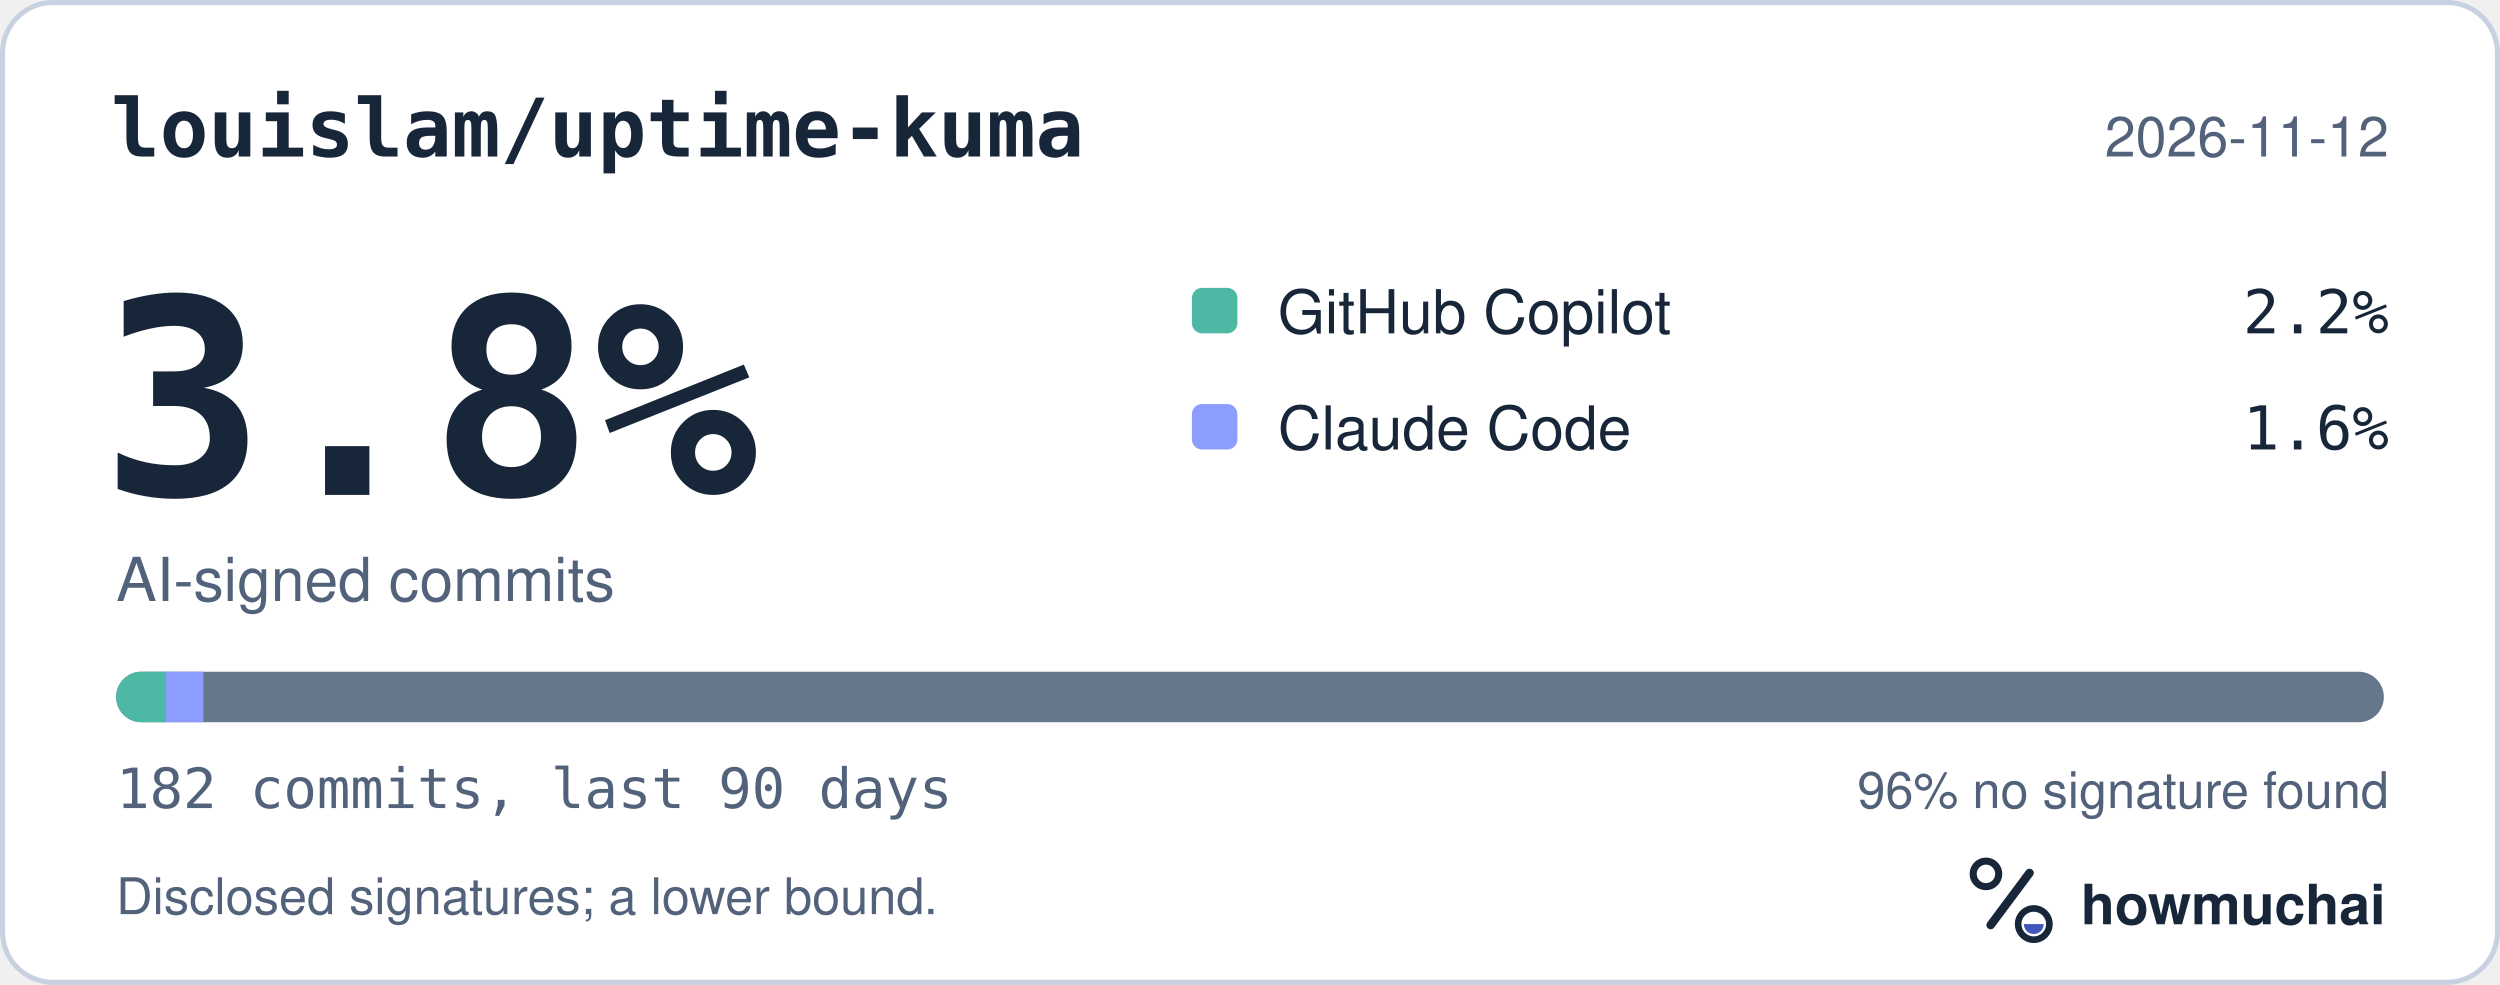
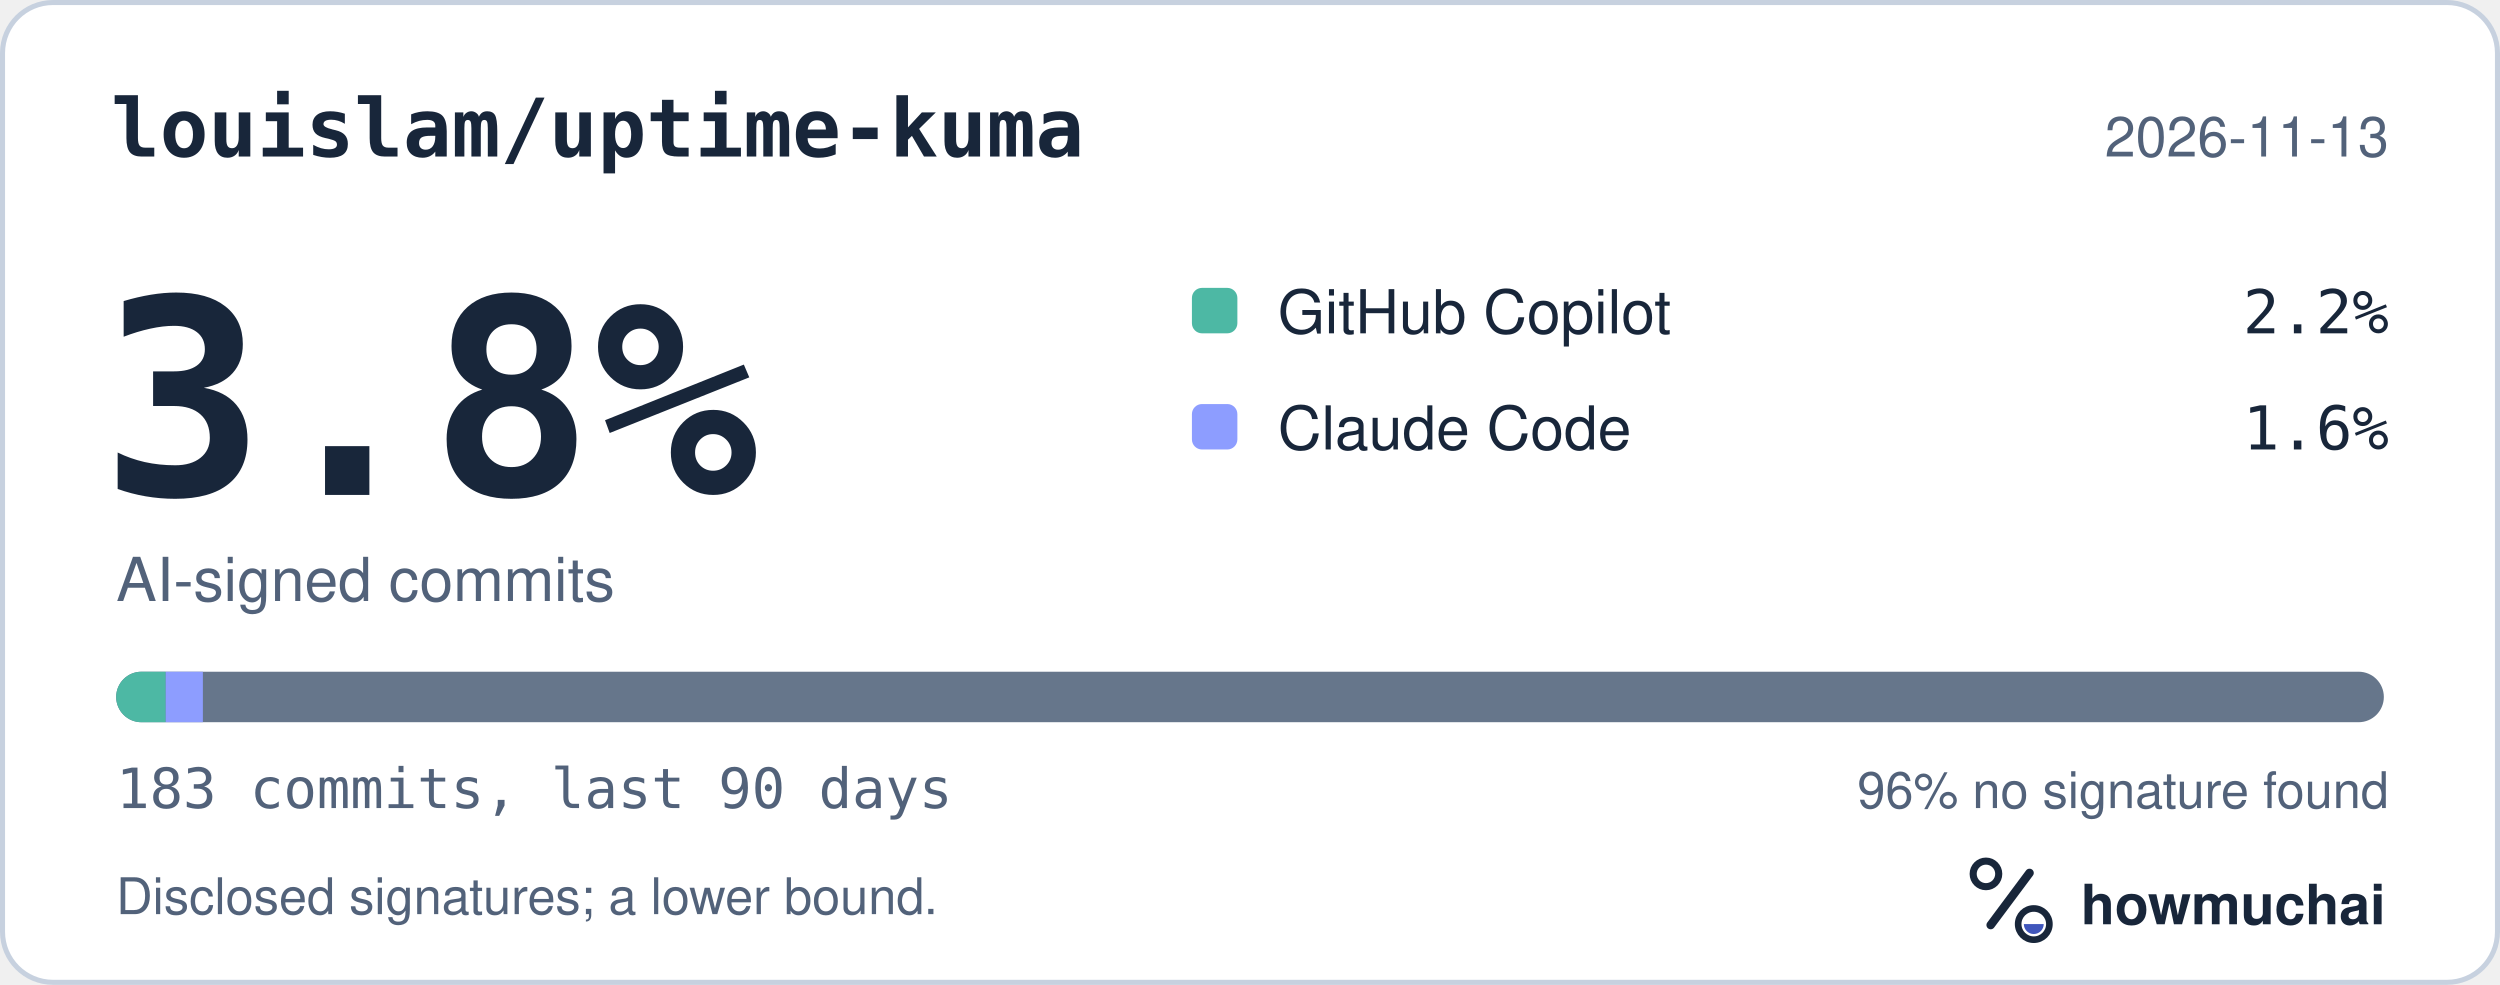
<svg xmlns="http://www.w3.org/2000/svg" width="495" height="195" viewBox="0 0 495 195" role="img" aria-labelledby="hm-t hm-d">
  <rect x="0.5" y="0.5" width="494" height="194" rx="10" fill="#FFFFFF" stroke="#C7D1DF" />
  <text x="22" y="31" fill="#18263A" font-family="ui-monospace, SF Mono, Menlo, Consolas, IBM Plex Mono, monospace" font-size="16" font-weight="600">louislam/uptime-kuma</text>
-   <text x="473" y="31" fill="#52627A" font-family="-apple-system, BlinkMacSystemFont, Segoe UI, Helvetica, Arial, Fira Sans, sans-serif" font-size="11" text-anchor="end">2026-11-12</text>
+   <text x="473" y="31" fill="#52627A" font-family="-apple-system, BlinkMacSystemFont, Segoe UI, Helvetica, Arial, Fira Sans, sans-serif" font-size="11" text-anchor="end">2026-11-13</text>
  <text x="20" y="98" fill="#18263A" font-family="ui-monospace, SF Mono, Menlo, Consolas, IBM Plex Mono, monospace" font-size="54" font-weight="700">3.8%</text>
  <text x="23" y="119" fill="#52627A" font-family="-apple-system, BlinkMacSystemFont, Segoe UI, Helvetica, Arial, Fira Sans, sans-serif" font-size="12">AI-signed commits</text>
  <rect x="236" y="57" width="9" height="9" rx="2" fill="#4DB8A4" />
  <text x="253" y="66" fill="#18263A" font-family="-apple-system, BlinkMacSystemFont, Segoe UI, Helvetica, Arial, Fira Sans, sans-serif" font-size="12">GitHub Copilot</text>
  <text x="473" y="66" fill="#18263A" font-family="ui-monospace, SF Mono, Menlo, Consolas, IBM Plex Mono, monospace" font-size="12" text-anchor="end">2.2%</text>
  <rect x="236" y="80" width="9" height="9" rx="2" fill="#8D9DFF" />
  <text x="253" y="89" fill="#18263A" font-family="-apple-system, BlinkMacSystemFont, Segoe UI, Helvetica, Arial, Fira Sans, sans-serif" font-size="12">Claude Code</text>
  <text x="473" y="89" fill="#18263A" font-family="ui-monospace, SF Mono, Menlo, Consolas, IBM Plex Mono, monospace" font-size="12" text-anchor="end">1.6%</text>
  <defs>
    <clipPath id="hm-bar">
      <rect x="23" y="133" width="449" height="10" rx="5" />
    </clipPath>
  </defs>
  <rect x="23" y="133" width="449" height="10" rx="5" fill="#66768B" />
  <g clip-path="url(#hm-bar)">
-     <rect x="23.00" y="133" width="9.87" height="10" fill="#4DB8A4" />
-     <rect x="32.87" y="133" width="7.40" height="10" fill="#8D9DFF" />
+     <rect x="23.00" y="133" width="9.81" height="10" fill="#4DB8A4" />
+     <rect x="32.81" y="133" width="7.36" height="10" fill="#8D9DFF" />
  </g>
-   <text x="23" y="160" fill="#52627A" font-family="ui-monospace, SF Mono, Menlo, Consolas, IBM Plex Mono, monospace" font-size="11">182 commits, last 90 days</text>
+   <text x="23" y="160" fill="#52627A" font-family="ui-monospace, SF Mono, Menlo, Consolas, IBM Plex Mono, monospace" font-size="11">183 commits, last 90 days</text>
  <text x="473" y="160" fill="#52627A" font-family="-apple-system, BlinkMacSystemFont, Segoe UI, Helvetica, Arial, Fira Sans, sans-serif" font-size="10" text-anchor="end">96% no signature found</text>
  <text x="23" y="181" fill="#52627A" font-family="-apple-system, BlinkMacSystemFont, Segoe UI, Helvetica, Arial, Fira Sans, sans-serif" font-size="10">Disclosed signatures; a lower bound.</text>
  <g transform="translate(386 166) scale(0.046875)">
    <circle cx="154" cy="150" r="54" fill="none" stroke="#18263A" stroke-width="30" />
    <path d="M174 366 338 146" fill="none" stroke="#18263A" stroke-width="36" stroke-linecap="round" />
    <circle cx="356" cy="362" r="66" fill="none" stroke="#18263A" stroke-width="28" />
    <path d="M314 362a42 42 0 0 0 84 0Z" fill="#4056BC" />
  </g>
  <text x="412" y="183" fill="#18263A" font-family="-apple-system, BlinkMacSystemFont, Segoe UI, Helvetica, Arial, Fira Sans, sans-serif" font-size="11" font-weight="650">howmuchai</text>
</svg>
